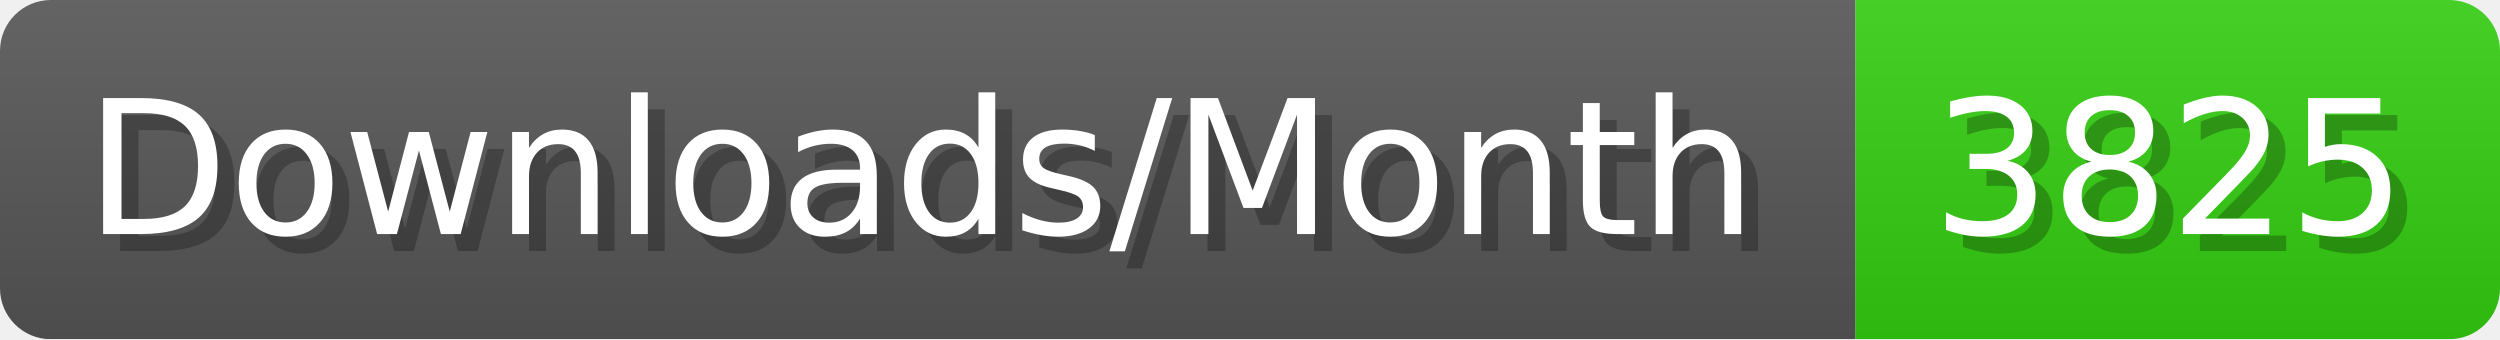
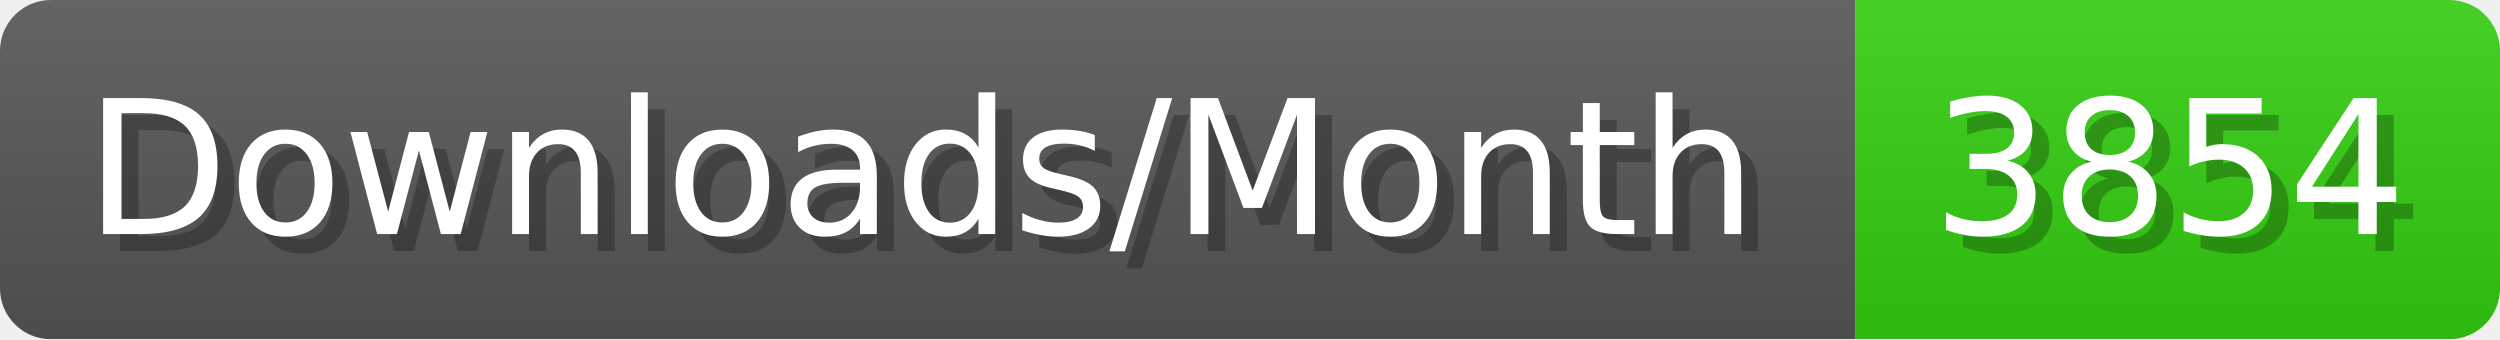
- <svg xmlns="http://www.w3.org/2000/svg" width="147.4" height="20" viewBox="0 0 1474 200" role="img" aria-label="Downloads/Month: 3825">
+ <svg xmlns="http://www.w3.org/2000/svg" width="147.4" height="20" viewBox="0 0 1474 200" role="img" aria-label="Downloads/Month: 3854">
  <linearGradient id="YlXUI" x2="0" y2="100%">
    <stop offset="0" stop-opacity=".1" stop-color="#EEE" />
    <stop offset="1" stop-opacity=".1" />
  </linearGradient>
  <mask id="JHhop">
    <rect width="1474" height="200" rx="30" fill="#FFF" />
  </mask>
  <g mask="url(#JHhop)">
    <rect width="1094" height="200" fill="#555" />
    <rect width="380" height="200" fill="#3C1" x="1094" />
    <rect width="1474" height="200" fill="url(#YlXUI)" />
  </g>
  <g aria-hidden="true" fill="#fff" text-anchor="start" font-family="Verdana,DejaVu Sans,sans-serif" font-size="110">
    <text x="60" y="148" textLength="994" fill="#000" opacity="0.25">Downloads/Month</text>
    <text x="50" y="138" textLength="994">Downloads/Month</text>
-     <text x="1149" y="148" textLength="280" fill="#000" opacity="0.25">3825</text>
-     <text x="1139" y="138" textLength="280">3825</text>
+     <text x="1149" y="148" textLength="280" fill="#000" opacity="0.25">3854</text>
+     <text x="1139" y="138" textLength="280">3854</text>
  </g>
</svg>
